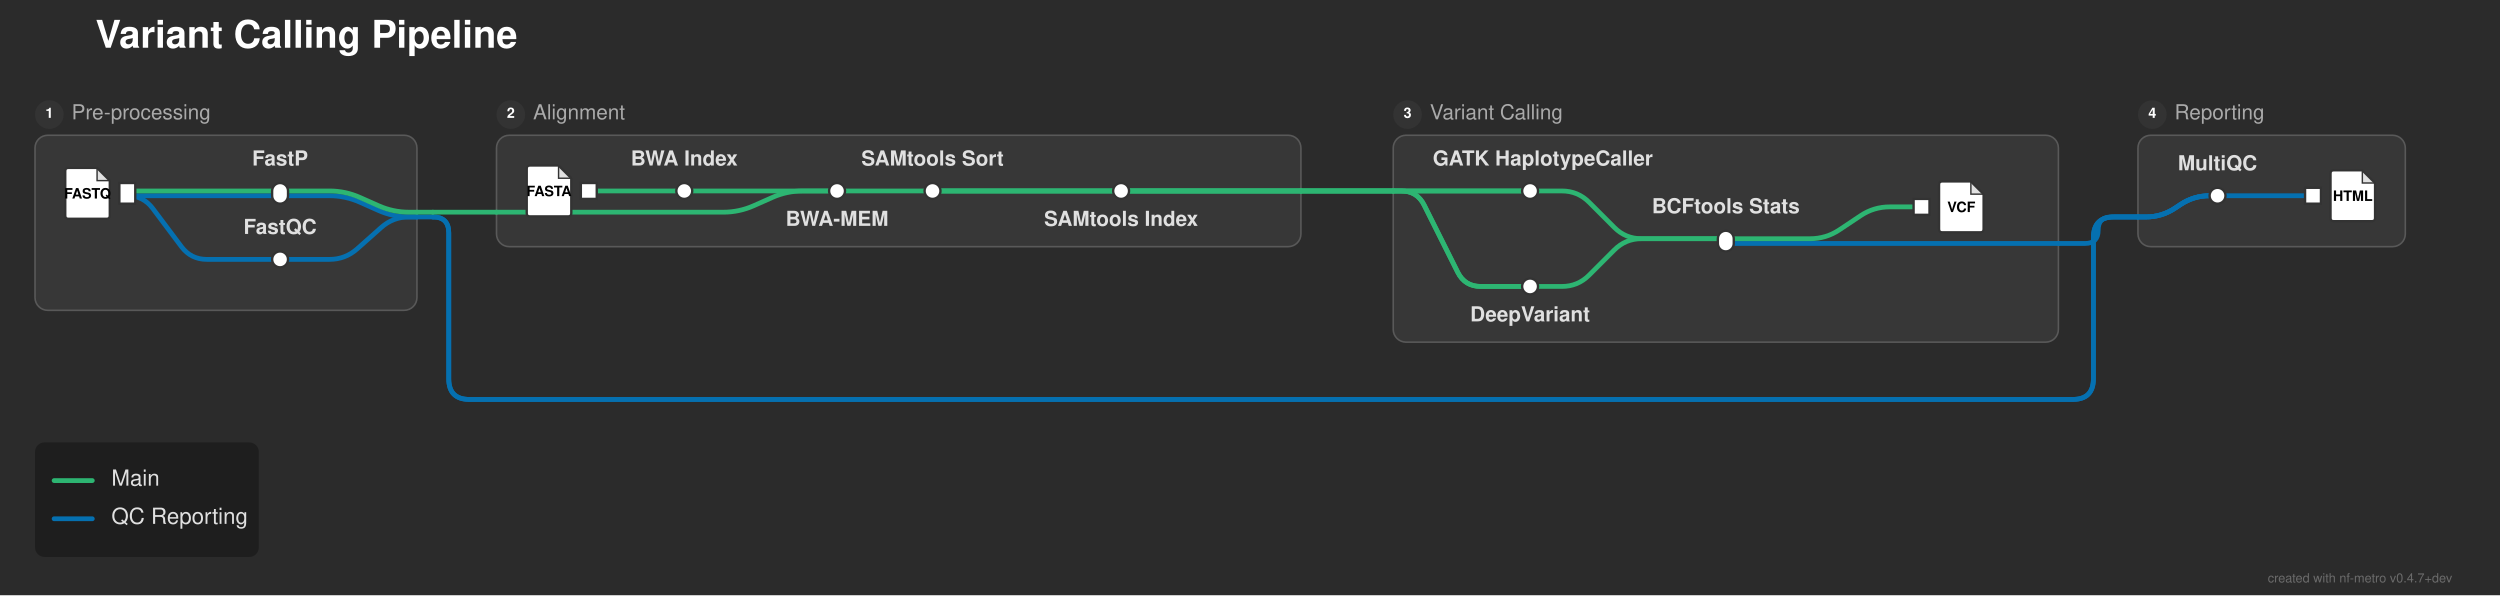
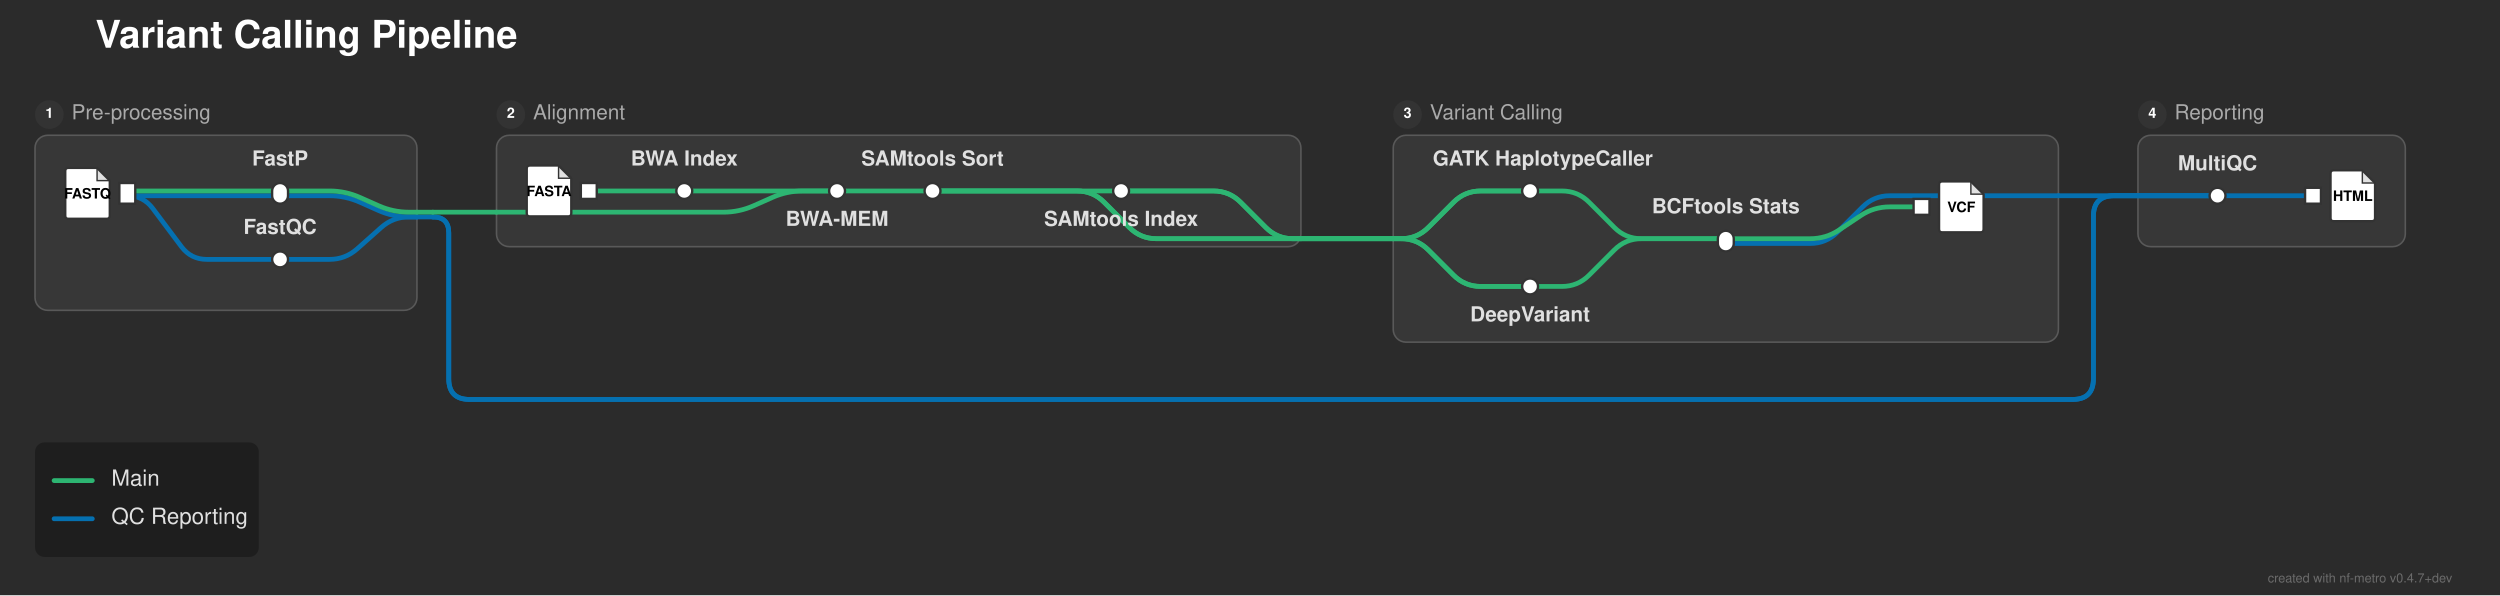
<svg xmlns="http://www.w3.org/2000/svg" width="1571" height="374" viewBox="0 0 1571 374">
  <defs>
</defs>
  <rect x="0" y="0" width="1571" height="374" fill="#2b2b2b" />
  <text x="60.0" y="30.0" font-size="24.0" fill="#ffffff" font-family="'Helvetica Neue', Helvetica, Arial, sans-serif" font-weight="bold" class="nf-metro-title">Variant Calling Pipeline</text>
  <rect x="22.0" y="85.0" width="240.0" height="110.0" rx="8" ry="8" fill="#373737" stroke="#595959" stroke-width="1.0" />
  <circle cx="31.0" cy="72.0" r="9" fill="#333333" class="nf-metro-section-num-circle" />
  <text x="31.0" y="72.0" font-size="9" fill="#ffffff" font-family="'Helvetica Neue', Helvetica, Arial, sans-serif" font-weight="bold" text-anchor="middle" dominant-baseline="central">1</text>
  <text x="45.0" y="72.0" font-size="13.0" fill="#aaaaaa" font-family="'Helvetica Neue', Helvetica, Arial, sans-serif" dominant-baseline="central" class="nf-metro-section-label">Pre-processing</text>
  <rect x="312.0" y="85.0" width="505.5" height="70.0" rx="8" ry="8" fill="#373737" stroke="#595959" stroke-width="1.0" />
  <circle cx="321.0" cy="72.0" r="9" fill="#333333" class="nf-metro-section-num-circle" />
  <text x="321.0" y="72.0" font-size="9" fill="#ffffff" font-family="'Helvetica Neue', Helvetica, Arial, sans-serif" font-weight="bold" text-anchor="middle" dominant-baseline="central">2</text>
  <text x="335.0" y="72.0" font-size="13.0" fill="#aaaaaa" font-family="'Helvetica Neue', Helvetica, Arial, sans-serif" dominant-baseline="central" class="nf-metro-section-label">Alignment</text>
  <rect x="875.5" y="85.0" width="418.0" height="130.0" rx="8" ry="8" fill="#373737" stroke="#595959" stroke-width="1.0" />
  <circle cx="884.5" cy="72.0" r="9" fill="#333333" class="nf-metro-section-num-circle" />
  <text x="884.5" y="72.0" font-size="9" fill="#ffffff" font-family="'Helvetica Neue', Helvetica, Arial, sans-serif" font-weight="bold" text-anchor="middle" dominant-baseline="central">3</text>
  <text x="898.5" y="72.0" font-size="13.0" fill="#aaaaaa" font-family="'Helvetica Neue', Helvetica, Arial, sans-serif" dominant-baseline="central" class="nf-metro-section-label">Variant Calling</text>
  <rect x="1343.5" y="85.0" width="168.0" height="70.0" rx="8" ry="8" fill="#373737" stroke="#595959" stroke-width="1.0" />
  <circle cx="1352.5" cy="72.0" r="9" fill="#333333" class="nf-metro-section-num-circle" />
  <text x="1352.5" y="72.0" font-size="9" fill="#ffffff" font-family="'Helvetica Neue', Helvetica, Arial, sans-serif" font-weight="bold" text-anchor="middle" dominant-baseline="central">4</text>
  <text x="1366.5" y="72.0" font-size="13.0" fill="#aaaaaa" font-family="'Helvetica Neue', Helvetica, Arial, sans-serif" dominant-baseline="central" class="nf-metro-section-label">Reporting</text>
  <path d="M961.5,180.0 L981.5,180.0 Q991.5,180.0,998.571,172.929 L1014.429,157.071 Q1021.5,150.0,1031.5,150.0 L1084.5,150.0" stroke="#2db572" stroke-width="3.0" fill="none" stroke-linecap="round" stroke-linejoin="round" />
  <path d="M176.0,163.0 L207.0,163.0 Q217.0,163.0,224.474,156.356 L239.526,142.977 Q247.0,136.333,257.0,136.333 L262.0,136.333" stroke="#0570b0" stroke-width="3.0" fill="none" stroke-linecap="round" stroke-linejoin="round" />
-   <path d="M1084.5,153.0 L1293.5,153.0" stroke="#0570b0" stroke-width="3.0" stroke-linecap="round" />
-   <path d="M1293.5,153.0 L1310.167,153.0 Q1318.5,153.0,1318.5,144.667 L1318.5,144.667 Q1318.5,136.333,1326.833,136.333 L1343.5,136.333" stroke="#0570b0" stroke-width="3.0" fill="none" stroke-linecap="round" stroke-linejoin="round" />
+   <path d="M1084.5,153.0 L1137.5,153.0 Q1147.5,153.0,1154.571,145.929 L1170.429,130.071 Q1177.5,123.0,1187.5,123.0 L1293.5,123.0" stroke="#0570b0" stroke-width="3.0" fill="none" stroke-linecap="round" stroke-linejoin="round" />
  <path d="M1084.5,150.0 L1137.5,150.0 Q1147.5,150.0,1155.821,144.453 L1169.179,135.547 Q1177.5,130.0,1187.5,130.0 L1207.5,130.0" stroke="#2db572" stroke-width="3.0" fill="none" stroke-linecap="round" stroke-linejoin="round" />
-   <path d="M1343.5,136.333 L1348.5,136.333 Q1358.5,136.333,1366.821,130.786 L1370.179,128.547 Q1378.5,123.0,1388.5,123.0 L1393.5,123.0" stroke="#0570b0" stroke-width="3.0" fill="none" stroke-linecap="round" stroke-linejoin="round" />
-   <path d="M1343.5,136.333 L1348.5,136.333 Q1358.5,136.333,1366.821,130.786 L1370.179,128.547 Q1378.5,123.0,1388.5,123.0 L1393.5,123.0" stroke="#0570b0" stroke-width="3.0" fill="none" stroke-linecap="round" stroke-linejoin="round" />
-   <path d="M1343.5,136.333 L1348.5,136.333 Q1358.5,136.333,1366.821,130.786 L1370.179,128.547 Q1378.5,123.0,1388.5,123.0 L1393.5,123.0" stroke="#0570b0" stroke-width="3.0" fill="none" stroke-linecap="round" stroke-linejoin="round" />
+   <path d="M875.5,150.0 L880.5,150.0 Q890.5,150.0,897.571,142.929 L913.429,127.071 Q920.5,120.0,930.5,120.0 L961.5,120.0" stroke="#2db572" stroke-width="3.0" fill="none" stroke-linecap="round" stroke-linejoin="round" />
+   <path d="M875.5,150.0 L880.5,150.0 Q890.5,150.0,897.571,157.071 L913.429,172.929 Q920.5,180.0,930.5,180.0 L961.5,180.0" stroke="#2db572" stroke-width="3.0" fill="none" stroke-linecap="round" stroke-linejoin="round" />
+   <path d="M875.5,150.0 L880.5,150.0 Q890.5,150.0,897.571,142.929 L913.429,127.071 Q920.5,120.0,930.5,120.0 L961.5,120.0" stroke="#2db572" stroke-width="3.0" fill="none" stroke-linecap="round" stroke-linejoin="round" />
+   <path d="M875.5,150.0 L880.5,150.0 Q890.5,150.0,897.571,157.071 L913.429,172.929 Q920.5,180.0,930.5,180.0 L961.5,180.0" stroke="#2db572" stroke-width="3.0" fill="none" stroke-linecap="round" stroke-linejoin="round" />
+   <path d="M817.5,150.0 L875.5,150.0" stroke="#2db572" stroke-width="3.0" stroke-linecap="round" />
+   <path d="M817.5,150.0 L875.5,150.0" stroke="#2db572" stroke-width="3.0" stroke-linecap="round" />
+   <path d="M817.5,150.0 L875.5,150.0" stroke="#2db572" stroke-width="3.0" stroke-linecap="round" />
+   <path d="M817.5,150.0 L875.5,150.0" stroke="#2db572" stroke-width="3.0" stroke-linecap="round" />
  <path d="M262.0,136.333 L272.0,136.333" stroke="#0570b0" stroke-width="3.0" stroke-linecap="round" />
-   <path d="M272.0,136.333 L272.0,136.333 Q282.0,136.333,282.0,146.333 L282.0,238.0 Q282.0,251.0,295.0,251.0 L1302.5,251.0 Q1315.5,251.0,1315.5,238.0 L1315.5,149.333 Q1315.5,136.333,1328.5,136.333 L1343.5,136.333" stroke="#0570b0" stroke-width="3.0" fill="none" stroke-linecap="round" stroke-linejoin="round" />
-   <path d="M272.0,136.333 L272.0,136.333 Q282.0,136.333,282.0,146.333 L282.0,238.0 Q282.0,251.0,295.0,251.0 L1302.5,251.0 Q1315.5,251.0,1315.5,238.0 L1315.5,149.333 Q1315.5,136.333,1328.5,136.333 L1343.5,136.333" stroke="#0570b0" stroke-width="3.0" fill="none" stroke-linecap="round" stroke-linejoin="round" />
+   <path d="M272.0,136.333 L272.0,136.333 Q282.0,136.333,282.0,146.333 L282.0,238.0 Q282.0,251.0,295.0,251.0 L1302.5,251.0 Q1315.5,251.0,1315.5,238.0 L1315.5,136.0 Q1315.5,123.0,1328.5,123.0 L1343.5,123.0" stroke="#0570b0" stroke-width="3.0" fill="none" stroke-linecap="round" stroke-linejoin="round" />
+   <path d="M272.0,136.333 L272.0,136.333 Q282.0,136.333,282.0,146.333 L282.0,238.0 Q282.0,251.0,295.0,251.0 L1302.5,251.0 Q1315.5,251.0,1315.5,238.0 L1315.5,136.0 Q1315.5,123.0,1328.5,123.0 L1343.5,123.0" stroke="#0570b0" stroke-width="3.0" fill="none" stroke-linecap="round" stroke-linejoin="round" />
  <path d="M312.0,133.333 L454.5,133.333 Q464.5,133.333,473.638,129.272 L485.362,124.061 Q494.5,120.0,504.5,120.0 L526.0,120.0" stroke="#2db572" stroke-width="3.0" fill="none" stroke-linecap="round" stroke-linejoin="round" />
  <path d="M262.0,133.333 L272.0,133.333" stroke="#2db572" stroke-width="3.0" stroke-linecap="round" />
  <path d="M272.0,133.333 L312.0,133.333" stroke="#2db572" stroke-width="3.0" stroke-linecap="round" />
  <path d="M80.0,123.0 L176.0,123.0" stroke="#0570b0" stroke-width="3.0" stroke-linecap="round" />
  <path d="M80.0,123.0 L80.0,123.0 Q90.0,123.0,96.0,131.0 L114.0,155.0 Q120.0,163.0,130.0,163.0 L176.0,163.0" stroke="#0570b0" stroke-width="3.0" fill="none" stroke-linecap="round" stroke-linejoin="round" />
  <path d="M1393.5,123.0 L1453.5,123.0" stroke="#0570b0" stroke-width="3.0" stroke-linecap="round" />
+   <path d="M1343.5,123.0 L1393.5,123.0" stroke="#0570b0" stroke-width="3.0" stroke-linecap="round" />
+   <path d="M1343.5,123.0 L1393.5,123.0" stroke="#0570b0" stroke-width="3.0" stroke-linecap="round" />
  <path d="M176.0,123.0 L207.0,123.0 Q217.0,123.0,226.138,127.061 L237.862,132.272 Q247.0,136.333,257.0,136.333 L262.0,136.333" stroke="#0570b0" stroke-width="3.0" fill="none" stroke-linecap="round" stroke-linejoin="round" />
+   <path d="M1343.5,123.0 L1393.5,123.0" stroke="#0570b0" stroke-width="3.0" stroke-linecap="round" />
+   <path d="M1293.5,123.0 L1343.5,123.0" stroke="#0570b0" stroke-width="3.0" stroke-linecap="round" />
  <path d="M80.0,120.0 L176.0,120.0" stroke="#2db572" stroke-width="3.0" stroke-linecap="round" />
  <path d="M370.0,120.0 L430.0,120.0" stroke="#2db572" stroke-width="3.0" stroke-linecap="round" />
  <path d="M430.0,120.0 L526.0,120.0" stroke="#2db572" stroke-width="3.0" stroke-linecap="round" />
  <path d="M526.0,120.0 L586.0,120.0" stroke="#2db572" stroke-width="3.0" stroke-linecap="round" />
  <path d="M586.0,120.0 L704.5,120.0" stroke="#2db572" stroke-width="3.0" stroke-linecap="round" />
  <path d="M961.5,120.0 L981.5,120.0 Q991.5,120.0,998.571,127.071 L1014.429,142.929 Q1021.5,150.0,1031.5,150.0 L1084.5,150.0" stroke="#2db572" stroke-width="3.0" fill="none" stroke-linecap="round" stroke-linejoin="round" />
  <path d="M176.0,120.0 L207.0,120.0 Q217.0,120.0,226.138,124.061 L237.862,129.272 Q247.0,133.333,257.0,133.333 L262.0,133.333" stroke="#2db572" stroke-width="3.0" fill="none" stroke-linecap="round" stroke-linejoin="round" />
-   <path d="M586.0,120.0 L817.5,120.0" stroke="#2db572" stroke-width="3.0" stroke-linecap="round" />
-   <path d="M875.5,120.0 L961.5,120.0" stroke="#2db572" stroke-width="3.0" stroke-linecap="round" />
-   <path d="M586.0,120.0 L817.5,120.0" stroke="#2db572" stroke-width="3.0" stroke-linecap="round" />
-   <path d="M875.5,120.0 L880.5,120.0 Q890.5,120.0,894.972,128.944 L916.028,171.056 Q920.5,180.0,930.5,180.0 L961.5,180.0" stroke="#2db572" stroke-width="3.0" fill="none" stroke-linecap="round" stroke-linejoin="round" />
-   <path d="M704.5,120.0 L817.5,120.0" stroke="#2db572" stroke-width="3.0" stroke-linecap="round" />
-   <path d="M875.5,120.0 L961.5,120.0" stroke="#2db572" stroke-width="3.0" stroke-linecap="round" />
-   <path d="M704.5,120.0 L817.5,120.0" stroke="#2db572" stroke-width="3.0" stroke-linecap="round" />
-   <path d="M875.5,120.0 L880.5,120.0 Q890.5,120.0,894.972,128.944 L916.028,171.056 Q920.5,180.0,930.5,180.0 L961.5,180.0" stroke="#2db572" stroke-width="3.0" fill="none" stroke-linecap="round" stroke-linejoin="round" />
-   <path d="M817.5,120.0 L875.5,120.0" stroke="#2db572" stroke-width="3.0" stroke-linecap="round" />
-   <path d="M817.5,120.0 L875.5,120.0" stroke="#2db572" stroke-width="3.0" stroke-linecap="round" />
-   <path d="M817.5,120.0 L875.5,120.0" stroke="#2db572" stroke-width="3.0" stroke-linecap="round" />
-   <path d="M817.5,120.0 L875.5,120.0" stroke="#2db572" stroke-width="3.0" stroke-linecap="round" />
+   <path d="M586.0,120.0 L676.75,120.0 Q686.75,120.0,693.821,127.071 L709.679,142.929 Q716.75,150.0,726.75,150.0 L817.5,150.0" stroke="#2db572" stroke-width="3.0" fill="none" stroke-linecap="round" stroke-linejoin="round" />
+   <path d="M586.0,120.0 L676.75,120.0 Q686.75,120.0,693.821,127.071 L709.679,142.929 Q716.75,150.0,726.75,150.0 L817.5,150.0" stroke="#2db572" stroke-width="3.0" fill="none" stroke-linecap="round" stroke-linejoin="round" />
+   <path d="M704.5,120.0 L762.5,120.0 Q772.5,120.0,779.571,127.071 L795.429,142.929 Q802.5,150.0,812.5,150.0 L817.5,150.0" stroke="#2db572" stroke-width="3.0" fill="none" stroke-linecap="round" stroke-linejoin="round" />
+   <path d="M704.5,120.0 L762.5,120.0 Q772.5,120.0,779.571,127.071 L795.429,142.929 Q802.5,150.0,812.5,150.0 L817.5,150.0" stroke="#2db572" stroke-width="3.0" fill="none" stroke-linecap="round" stroke-linejoin="round" />
  <rect x="75.0" y="115.0" width="10.0" height="13.0" fill="#ffffff" stroke="#333333" stroke-width="1.5" />
  <path d="M43.0,105.5 L61.0,105.5 L69.0,113.5 L69.0,135.5 Q69.0,137.5,67.0,137.5 L43.0,137.5 Q41.0,137.5,41.0,135.5 L41.0,107.5 Q41.0,105.5,43.0,105.5 Z" fill="#ffffff" stroke="#333333" stroke-width="1.5" stroke-linejoin="round" />
  <path d="M61.0,105.5 L61.0,113.5 L69.0,113.5 Z" fill="#333333" opacity="0.15" stroke="none" />
  <path d="M61.0,105.5 L61.0,113.5 L69.0,113.5" fill="none" stroke="#333333" stroke-width="0.9" />
  <text x="55.0" y="122.7" font-size="9.0" fill="#000000" font-family="'Helvetica Neue', Helvetica, Arial, sans-serif" font-weight="bold" text-anchor="middle" dominant-baseline="central">FASTQ</text>
  <rect x="171.0" y="158.0" width="10.0" height="10.0" rx="5.0" ry="5.0" fill="#ffffff" stroke="#333333" stroke-width="1.5" />
  <rect x="171.0" y="115.0" width="10.0" height="13.0" rx="5.0" ry="5.0" fill="#ffffff" stroke="#333333" stroke-width="1.5" />
  <rect x="365.0" y="115.0" width="10.0" height="10.0" fill="#ffffff" stroke="#333333" stroke-width="1.5" />
  <path d="M333.0,104.0 L351.0,104.0 L359.0,112.0 L359.0,134.0 Q359.0,136.0,357.0,136.0 L333.0,136.0 Q331.0,136.0,331.0,134.0 L331.0,106.0 Q331.0,104.0,333.0,104.0 Z" fill="#ffffff" stroke="#333333" stroke-width="1.5" stroke-linejoin="round" />
  <path d="M351.0,104.0 L351.0,112.0 L359.0,112.0 Z" fill="#333333" opacity="0.15" stroke="none" />
  <path d="M351.0,104.0 L351.0,112.0 L359.0,112.0" fill="none" stroke="#333333" stroke-width="0.9" />
  <text x="345.0" y="121.2" font-size="9.0" fill="#000000" font-family="'Helvetica Neue', Helvetica, Arial, sans-serif" font-weight="bold" text-anchor="middle" dominant-baseline="central">FASTA</text>
  <rect x="425.0" y="115.0" width="10.0" height="10.0" rx="5.0" ry="5.0" fill="#ffffff" stroke="#333333" stroke-width="1.5" />
  <rect x="521.0" y="115.0" width="10.0" height="10.0" rx="5.0" ry="5.0" fill="#ffffff" stroke="#333333" stroke-width="1.5" />
  <rect x="581.0" y="115.0" width="10.0" height="10.0" rx="5.0" ry="5.0" fill="#ffffff" stroke="#333333" stroke-width="1.5" />
  <rect x="699.5" y="115.0" width="10.0" height="10.0" rx="5.0" ry="5.0" fill="#ffffff" stroke="#333333" stroke-width="1.5" />
  <rect x="956.5" y="115.0" width="10.0" height="10.0" rx="5.0" ry="5.0" fill="#ffffff" stroke="#333333" stroke-width="1.5" />
  <rect x="956.5" y="175.0" width="10.0" height="10.0" rx="5.0" ry="5.0" fill="#ffffff" stroke="#333333" stroke-width="1.5" />
  <rect x="1079.5" y="145.0" width="10.0" height="13.0" rx="5.0" ry="5.0" fill="#ffffff" stroke="#333333" stroke-width="1.5" />
  <rect x="1202.5" y="125.0" width="10.0" height="10.0" fill="#ffffff" stroke="#333333" stroke-width="1.5" />
  <path d="M1220.5,114.0 L1238.5,114.0 L1246.5,122.0 L1246.5,144.0 Q1246.5,146.0,1244.5,146.0 L1220.5,146.0 Q1218.5,146.0,1218.5,144.0 L1218.5,116.0 Q1218.5,114.0,1220.5,114.0 Z" fill="#ffffff" stroke="#333333" stroke-width="1.5" stroke-linejoin="round" />
  <path d="M1238.5,114.0 L1238.5,122.0 L1246.5,122.0 Z" fill="#333333" opacity="0.15" stroke="none" />
  <path d="M1238.5,114.0 L1238.5,122.0 L1246.5,122.0" fill="none" stroke="#333333" stroke-width="0.9" />
  <text x="1232.5" y="131.2" font-size="9.0" fill="#000000" font-family="'Helvetica Neue', Helvetica, Arial, sans-serif" font-weight="bold" text-anchor="middle" dominant-baseline="central">VCF</text>
  <rect x="1388.5" y="118.0" width="10.0" height="10.0" rx="5.0" ry="5.0" fill="#ffffff" stroke="#333333" stroke-width="1.5" />
  <rect x="1448.5" y="118.0" width="10.0" height="10.0" fill="#ffffff" stroke="#333333" stroke-width="1.5" />
  <path d="M1466.5,107.0 L1484.5,107.0 L1492.5,115.0 L1492.5,137.0 Q1492.5,139.0,1490.5,139.0 L1466.5,139.0 Q1464.5,139.0,1464.5,137.0 L1464.5,109.0 Q1464.5,107.0,1466.5,107.0 Z" fill="#ffffff" stroke="#333333" stroke-width="1.5" stroke-linejoin="round" />
  <path d="M1484.5,107.0 L1484.5,115.0 L1492.5,115.0 Z" fill="#333333" opacity="0.15" stroke="none" />
  <path d="M1484.5,107.0 L1484.5,115.0 L1492.5,115.0" fill="none" stroke="#333333" stroke-width="0.9" />
  <text x="1478.5" y="124.2" font-size="9.0" fill="#000000" font-family="'Helvetica Neue', Helvetica, Arial, sans-serif" font-weight="bold" text-anchor="middle" dominant-baseline="central">HTML</text>
  <text x="969.5" y="104.0" font-size="13.0" fill="#e0e0e0" font-family="'Helvetica Neue', Helvetica, Arial, sans-serif" font-weight="bold" text-anchor="middle" dominant-baseline="auto">GATK HaplotypeCaller</text>
  <text x="961.5" y="196.0" font-size="13.0" fill="#e0e0e0" font-family="'Helvetica Neue', Helvetica, Arial, sans-serif" font-weight="bold" text-anchor="middle" dominant-baseline="hanging">DeepVariant</text>
  <text x="1393.5" y="107.0" font-size="13.0" fill="#e0e0e0" font-family="'Helvetica Neue', Helvetica, Arial, sans-serif" font-weight="bold" text-anchor="middle" dominant-baseline="auto">MultiQC</text>
  <text x="176.0" y="104.0" font-size="13.0" fill="#e0e0e0" font-family="'Helvetica Neue', Helvetica, Arial, sans-serif" font-weight="bold" text-anchor="middle" dominant-baseline="auto">FastP</text>
  <text x="430.0" y="104.0" font-size="13.0" fill="#e0e0e0" font-family="'Helvetica Neue', Helvetica, Arial, sans-serif" font-weight="bold" text-anchor="middle" dominant-baseline="auto">BWA Index</text>
  <text x="1084.5" y="134.0" font-size="13.0" fill="#e0e0e0" font-family="'Helvetica Neue', Helvetica, Arial, sans-serif" font-weight="bold" text-anchor="middle" dominant-baseline="auto">BCFtools Stats</text>
  <text x="176.0" y="147.0" font-size="13.0" fill="#e0e0e0" font-family="'Helvetica Neue', Helvetica, Arial, sans-serif" font-weight="bold" text-anchor="middle" dominant-baseline="auto">FastQC</text>
  <text x="526.0" y="136.0" font-size="13.0" fill="#e0e0e0" font-family="'Helvetica Neue', Helvetica, Arial, sans-serif" font-weight="bold" text-anchor="middle" dominant-baseline="hanging">BWA-MEM</text>
  <text x="586.0" y="104.0" font-size="13.0" fill="#e0e0e0" font-family="'Helvetica Neue', Helvetica, Arial, sans-serif" font-weight="bold" text-anchor="middle" dominant-baseline="auto">SAMtools Sort</text>
  <text x="704.5" y="136.0" font-size="13.0" fill="#e0e0e0" font-family="'Helvetica Neue', Helvetica, Arial, sans-serif" font-weight="bold" text-anchor="middle" dominant-baseline="hanging">SAMtools Index</text>
  <rect x="22.0" y="278.0" width="140.64" height="72.0" rx="6" ry="6" fill="rgba(0, 0, 0, 0.3)" />
  <path d="M34.0,302.0 L58.0,302.0" stroke="#2db572" stroke-width="3.0" stroke-linecap="round" />
  <text x="70.0" y="302.0" font-size="14.0" fill="#e0e0e0" font-family="'Helvetica Neue', Helvetica, Arial, sans-serif" dominant-baseline="central">Main</text>
  <path d="M34.0,326.0 L58.0,326.0" stroke="#0570b0" stroke-width="3.0" stroke-linecap="round" />
  <text x="70.0" y="326.0" font-size="14.0" fill="#e0e0e0" font-family="'Helvetica Neue', Helvetica, Arial, sans-serif" dominant-baseline="central">QC Reporting</text>
  <text x="1541.0" y="366.0" font-size="8" fill="rgba(150, 150, 150, 0.6)" font-family="'Helvetica Neue', Helvetica, Arial, sans-serif" text-anchor="end">created with nf-metro v0.4.7+dev</text>
</svg>
